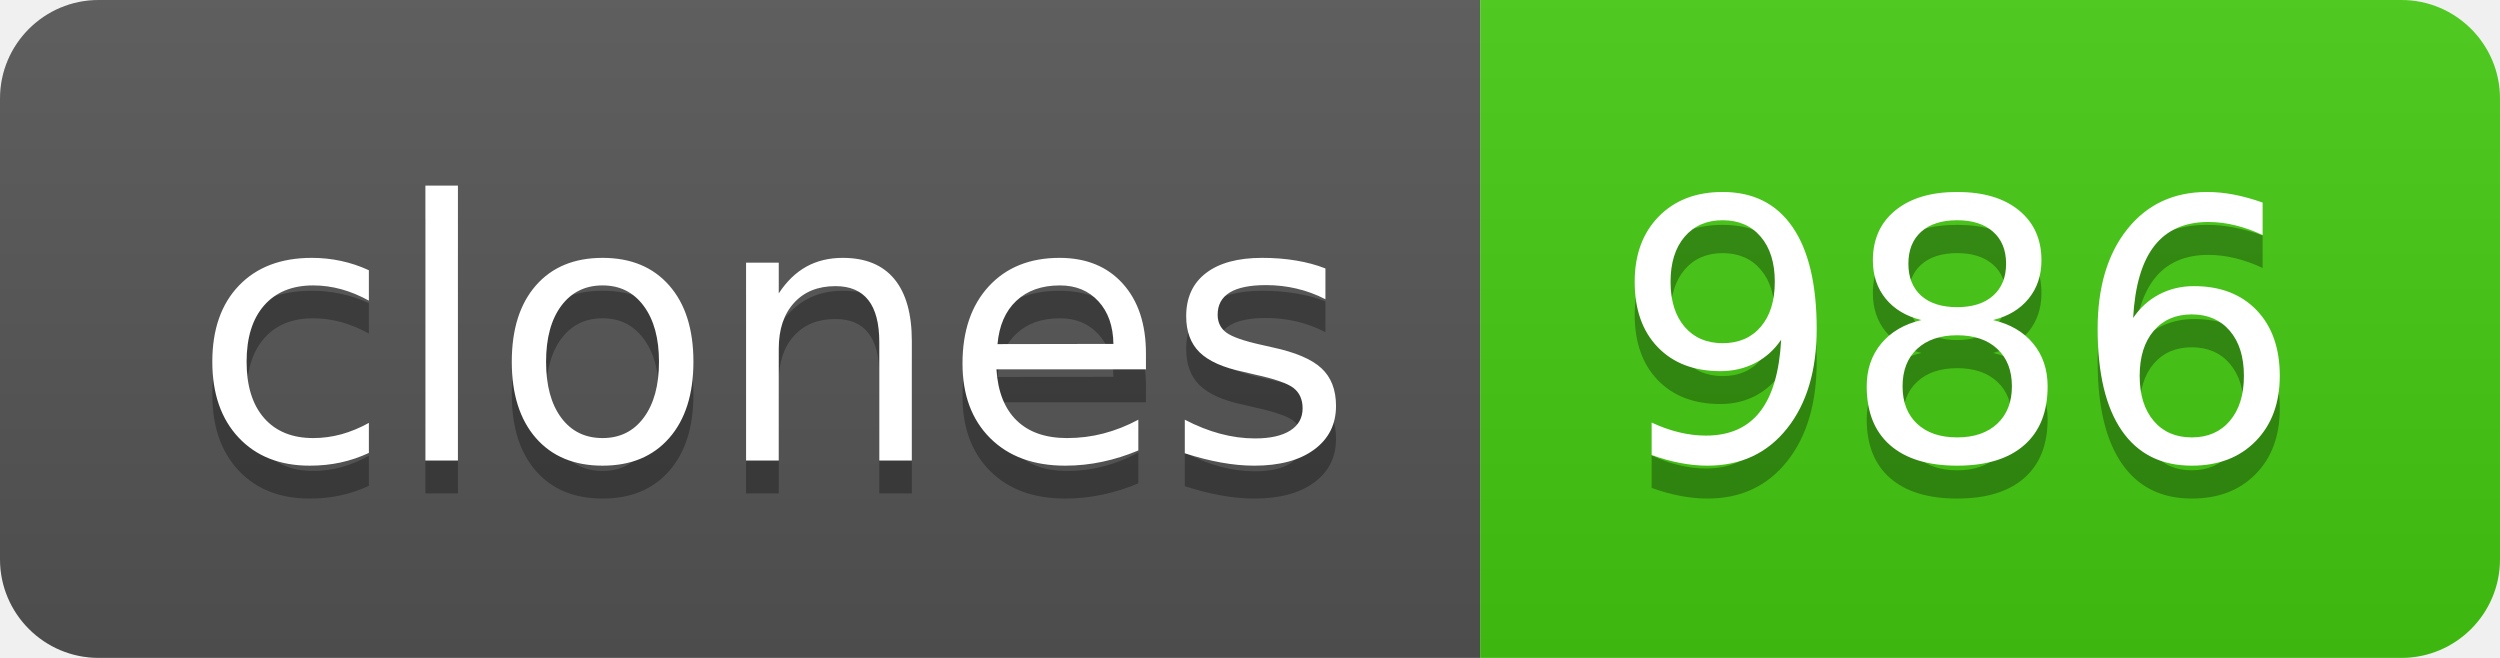
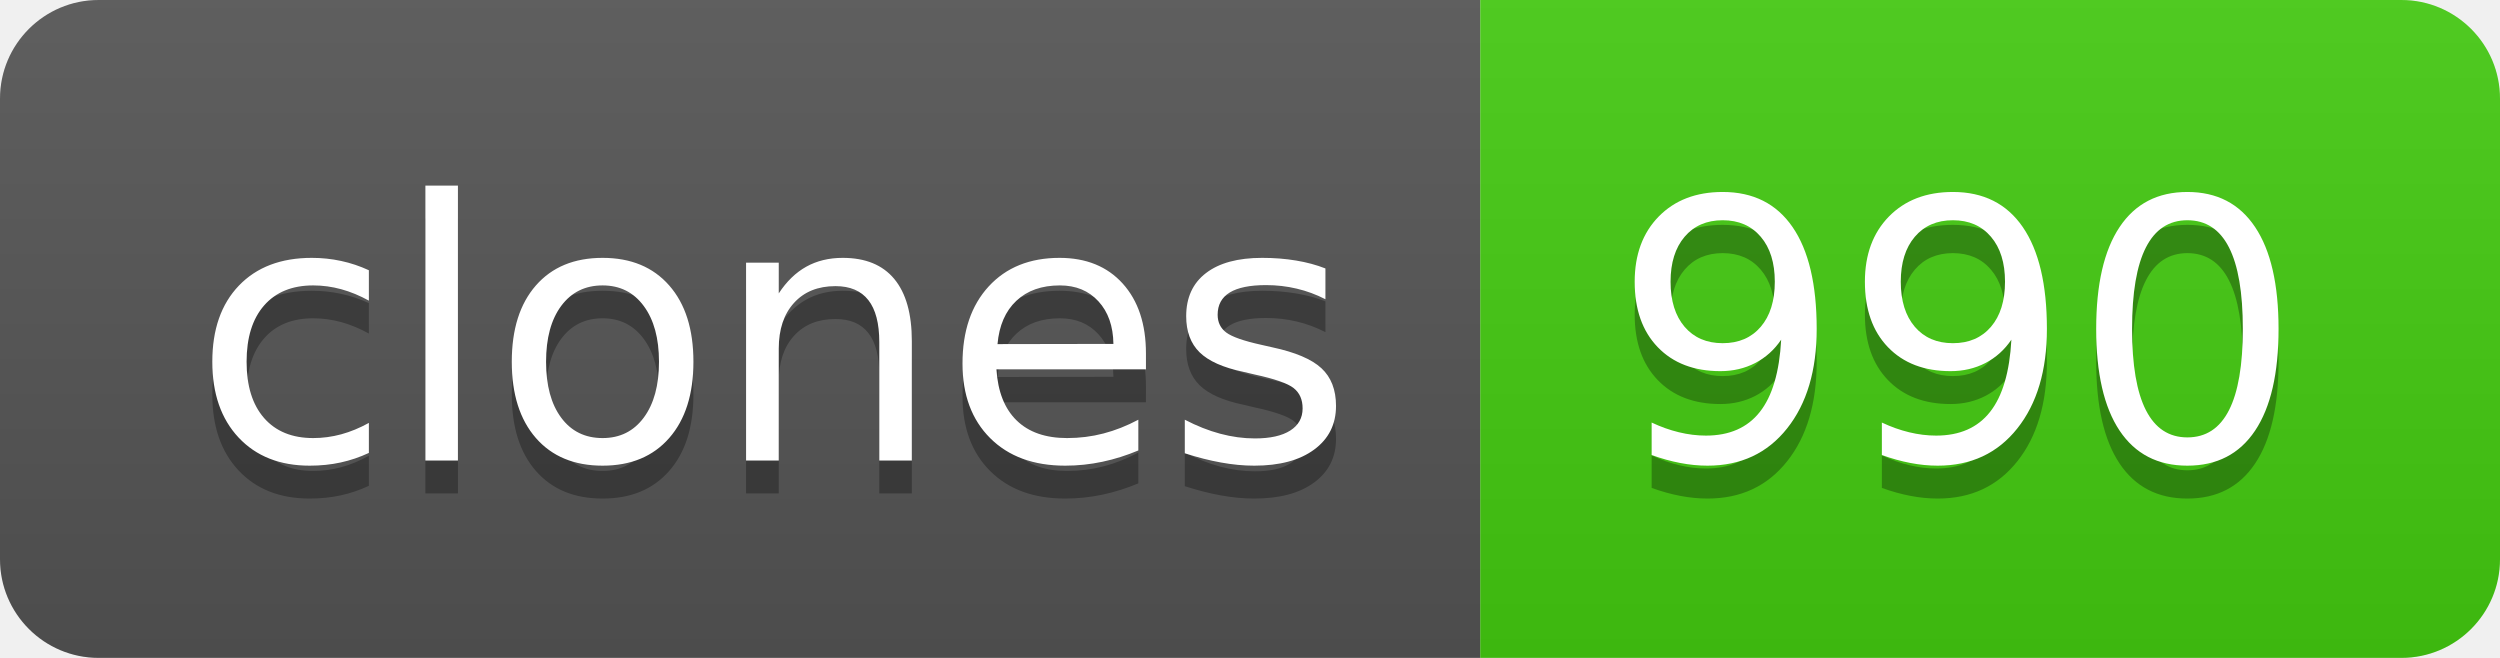
- <svg xmlns="http://www.w3.org/2000/svg" width="76" height="20" role="img" aria-label="clones: 986">
+ <svg xmlns="http://www.w3.org/2000/svg" width="76" height="20" role="img" aria-label="clones: 990">
  <linearGradient id="s" x2="0" y2="100%">
    <stop offset="0" stop-color="#bbb" stop-opacity=".1" />
    <stop offset="1" stop-opacity=".1" />
  </linearGradient>
  <clipPath id="r">
    <rect width="76" height="20" rx="3" fill="#fff" />
  </clipPath>
  <g clip-path="url(#r)">
    <rect width="45" height="20" fill="#555" />
    <rect x="45" width="31" height="20" fill="#4c1" />
    <rect width="76" height="20" fill="url(#s)" />
  </g>
  <g fill="#fff" text-anchor="middle" font-family="Verdana,Geneva,DejaVu Sans,sans-serif" text-rendering="geometricPrecision" font-size="110">
    <text aria-hidden="true" x="235" y="150" fill="#010101" fill-opacity=".3" transform="scale(.1)" textLength="350">clones</text>
    <text x="235" y="140" transform="scale(.1)" fill="#fff" textLength="350">clones</text>
-     <text aria-hidden="true" x="595" y="150" fill="#010101" fill-opacity=".3" transform="scale(.1)" textLength="210">986</text>
-     <text x="595" y="140" transform="scale(.1)" fill="#fff" textLength="210">986</text>
+     <text aria-hidden="true" x="595" y="150" fill="#010101" fill-opacity=".3" transform="scale(.1)" textLength="210">990</text>
+     <text x="595" y="140" transform="scale(.1)" fill="#fff" textLength="210">990</text>
  </g>
</svg>
